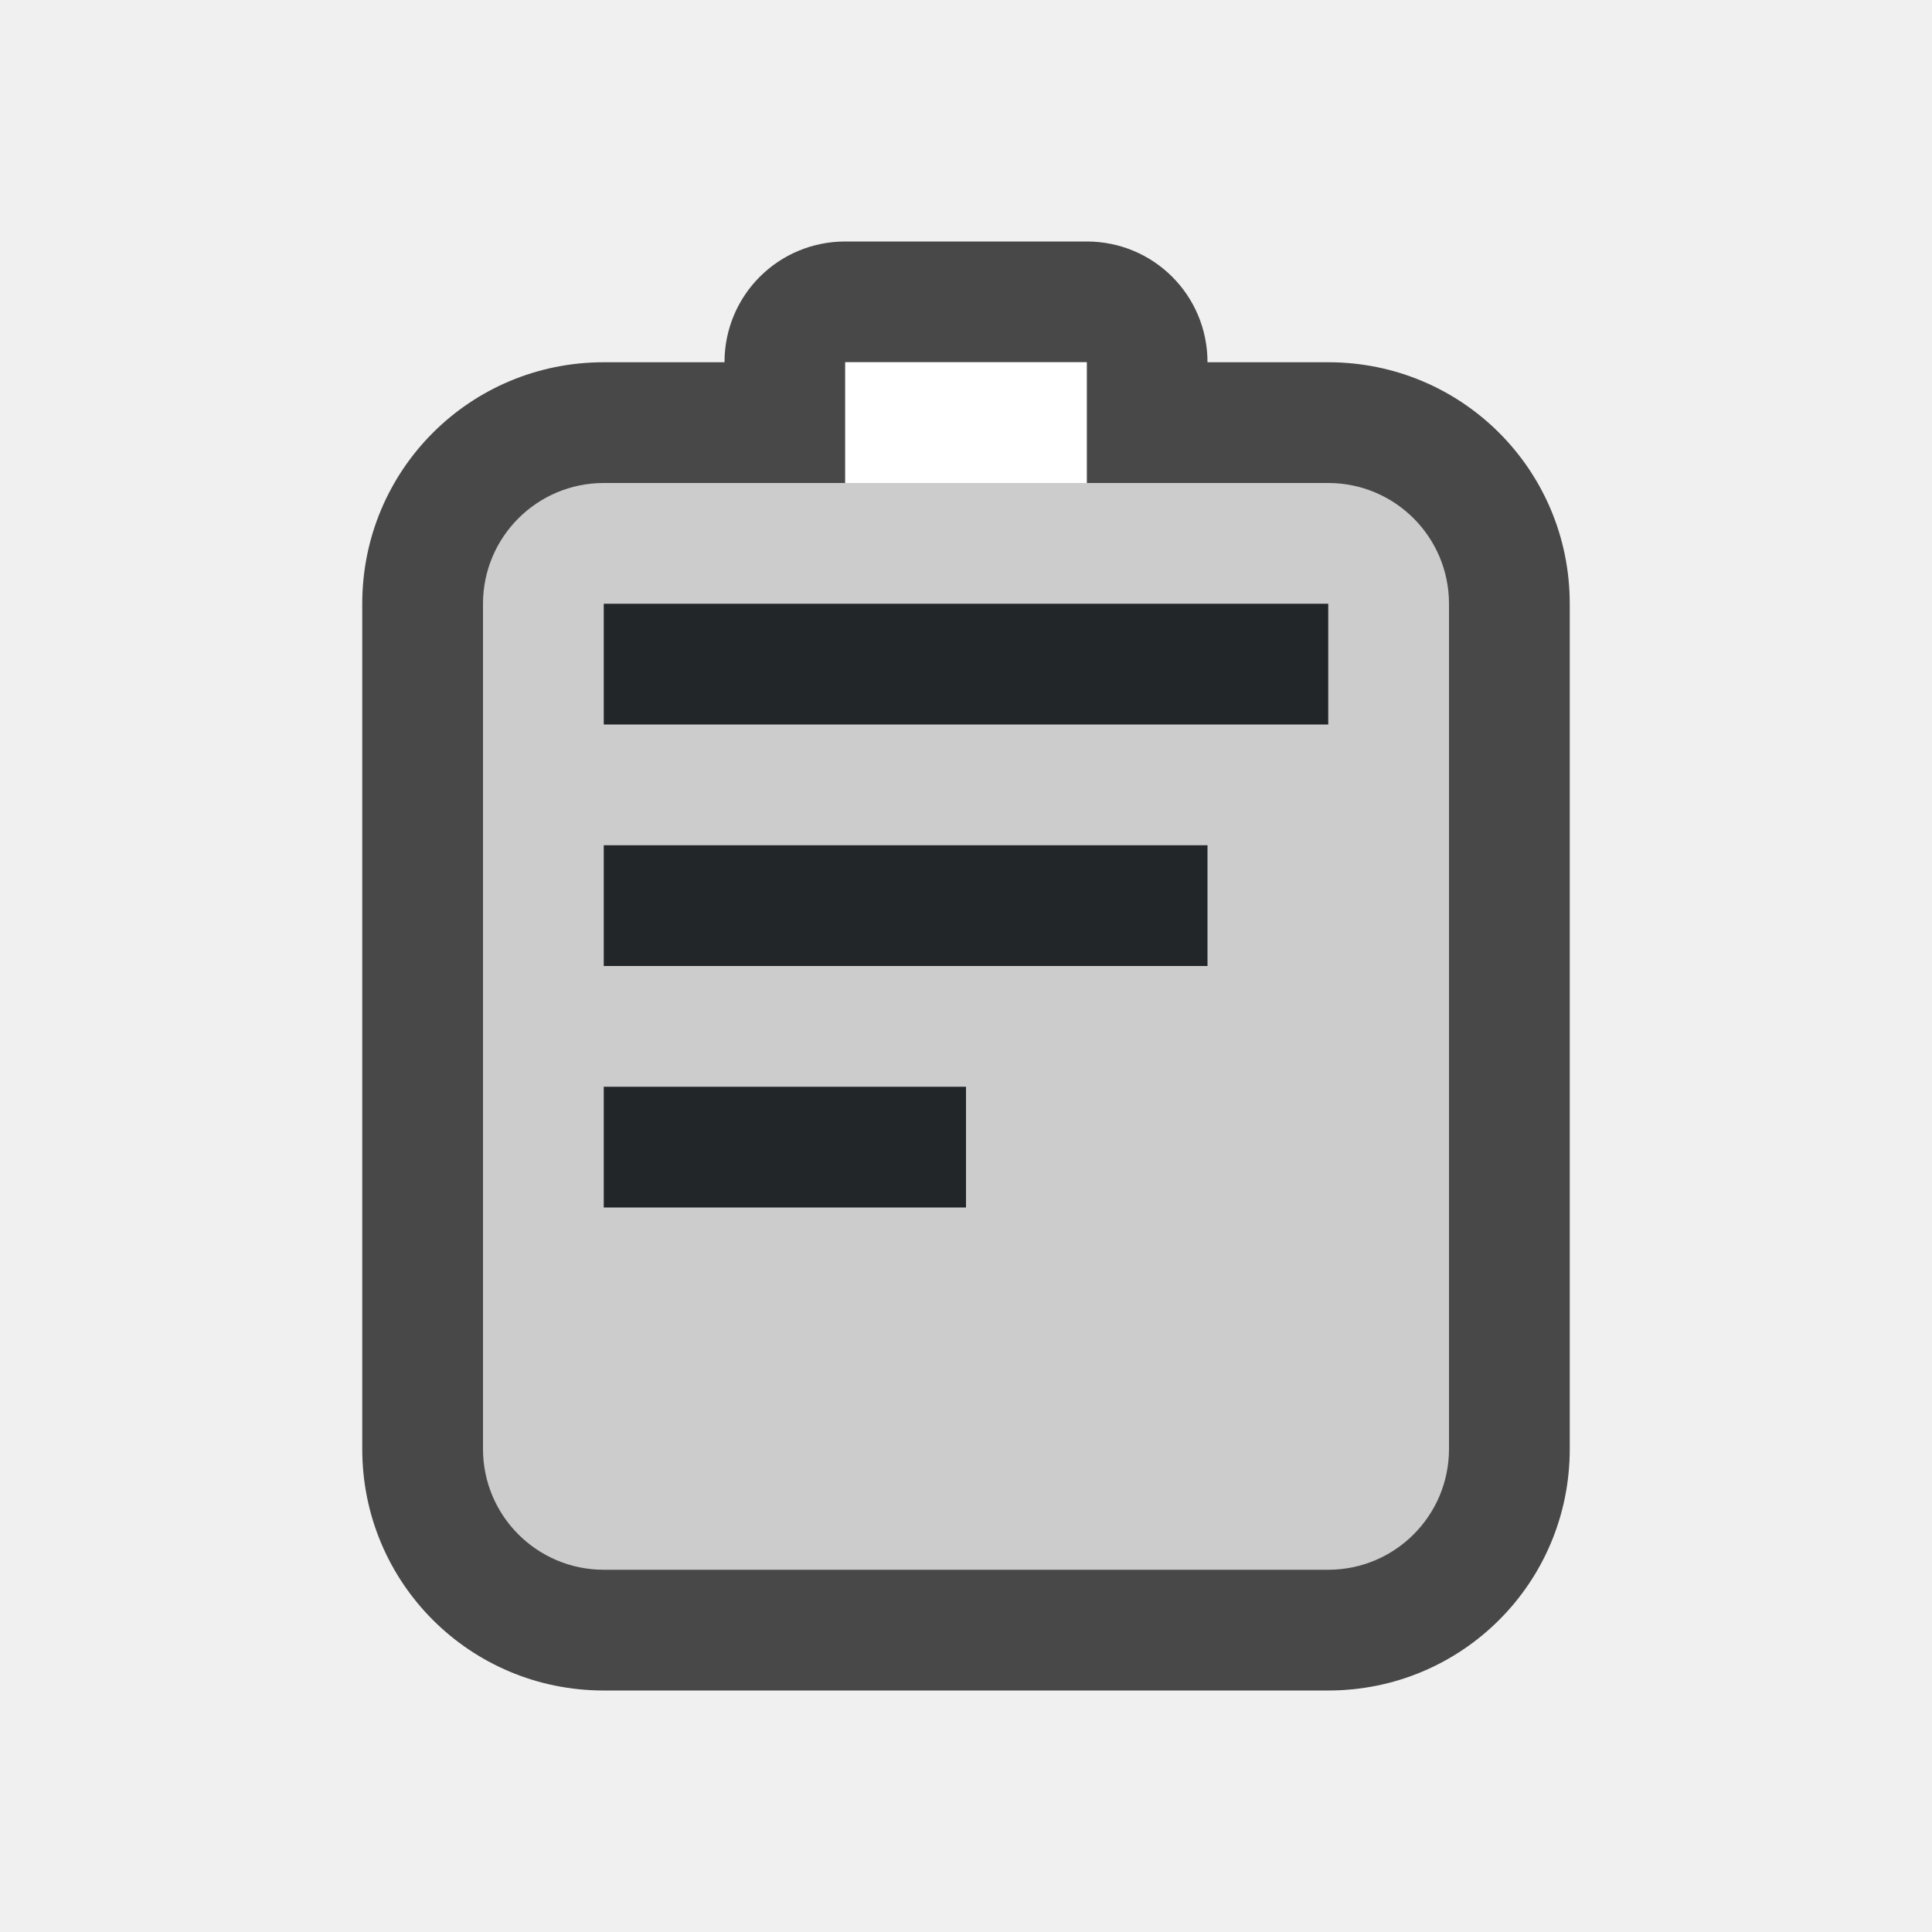
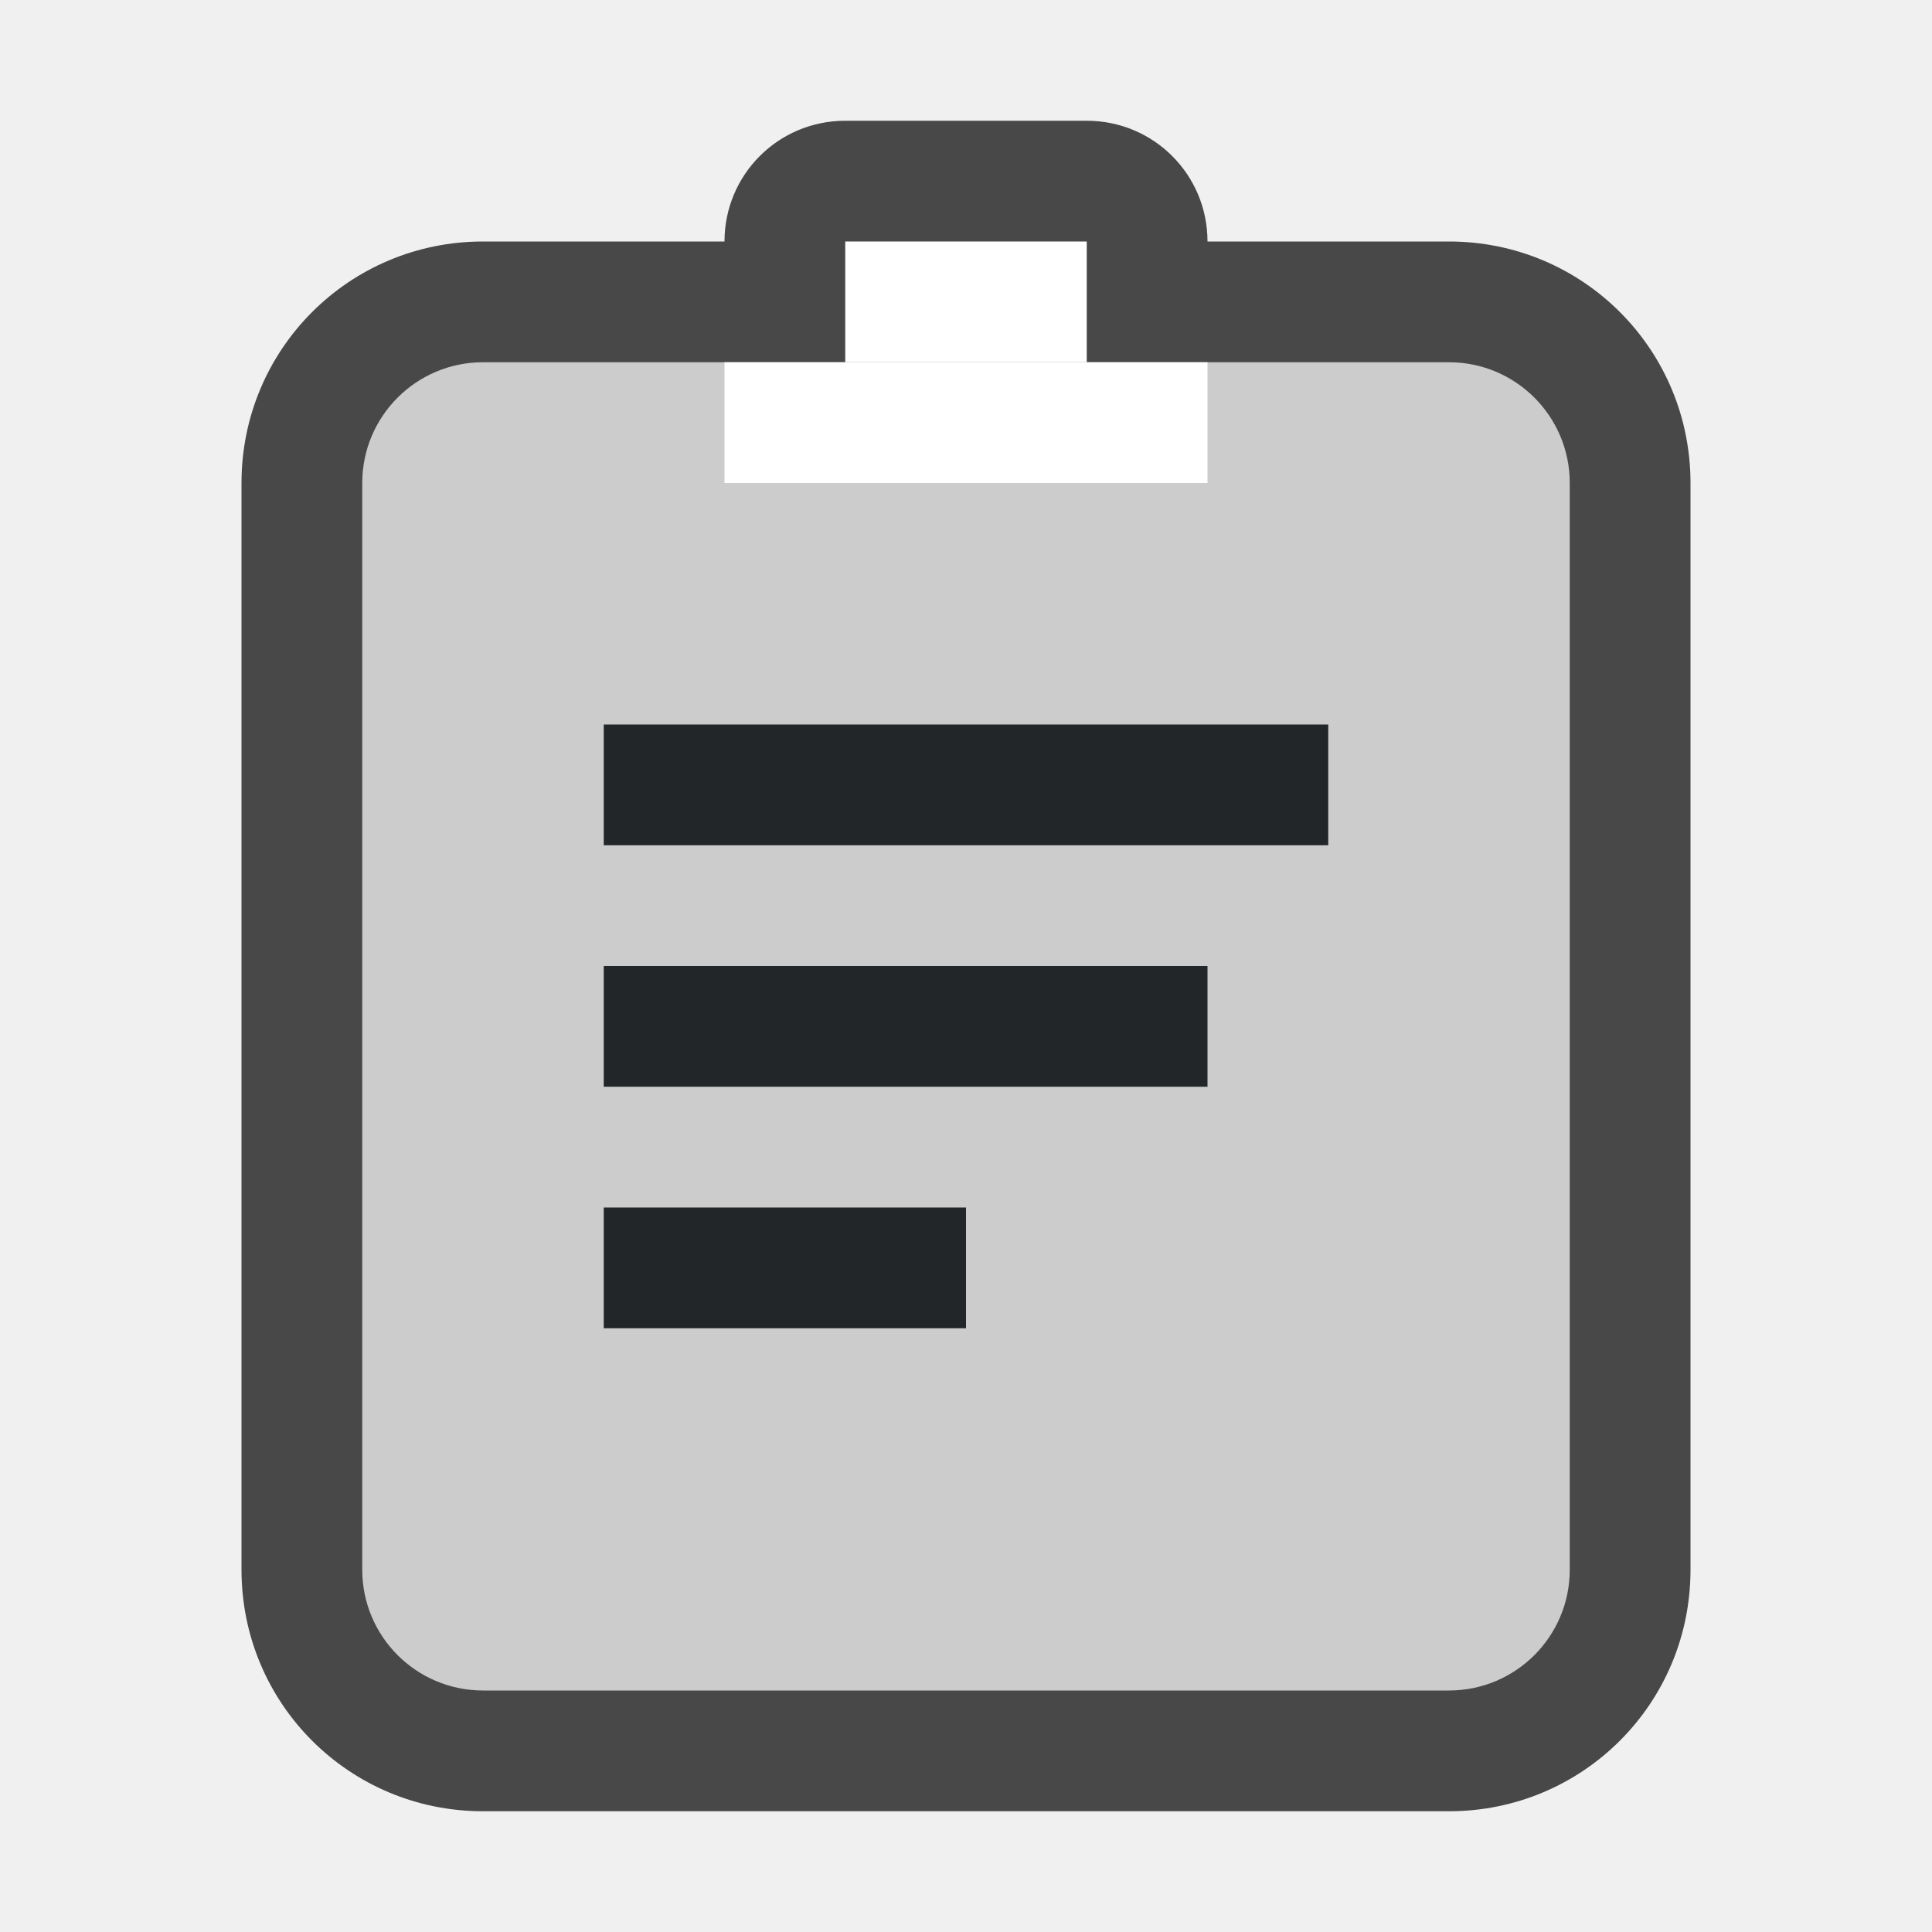
<svg xmlns="http://www.w3.org/2000/svg" viewBox="0 0 16 16">
-   <path d="M7 2c-.554 0-1 .446-1 1H5c-1.108 0-2 .892-2 2v7c0 1.108.892 2 2 2h6c1.106 0 2-.89 2-2V5c0-1.108-.892-2-2-2h-1c0-.554-.446-1-1-1z" opacity=".7" />
-   <rect width="8" height="9" x="4" y="4" ry="1" rx="1" fill="#ccc" />
-   <path fill="#ccc" d="M7 3h2v2H7z" />
-   <path fill="#fff" d="M7 3h2v1H7z" />
-   <path d="M5 5v1h6V5zm0 2v1h5V7zm0 2v1h3V9z" fill="#232629" />
+   <path d="M7 1c-.554 0-1 .446-1 1H4c-1.108 0-2 .892-2 2v9c0 1.108.892 2 2 2h8c1.106 0 2-.89 2-2V4c0-1.108-.892-2-2-2h-2c0-.554-.446-1-1-1z" opacity=".7" />
+   <rect width="10" height="11" x="3" y="3" ry="1" rx="1" fill="#ccc" />
+   <path fill="#fff" d="M7 2h2v1H7z" />
+   <path fill="#fff" fill-rule="evenodd" d="M6 3h4v1H6z" />
+   <path d="M5 6v1h6V6zm0 2v1h5V8zm0 2v1h3v-1z" fill="#232629" />
</svg>
